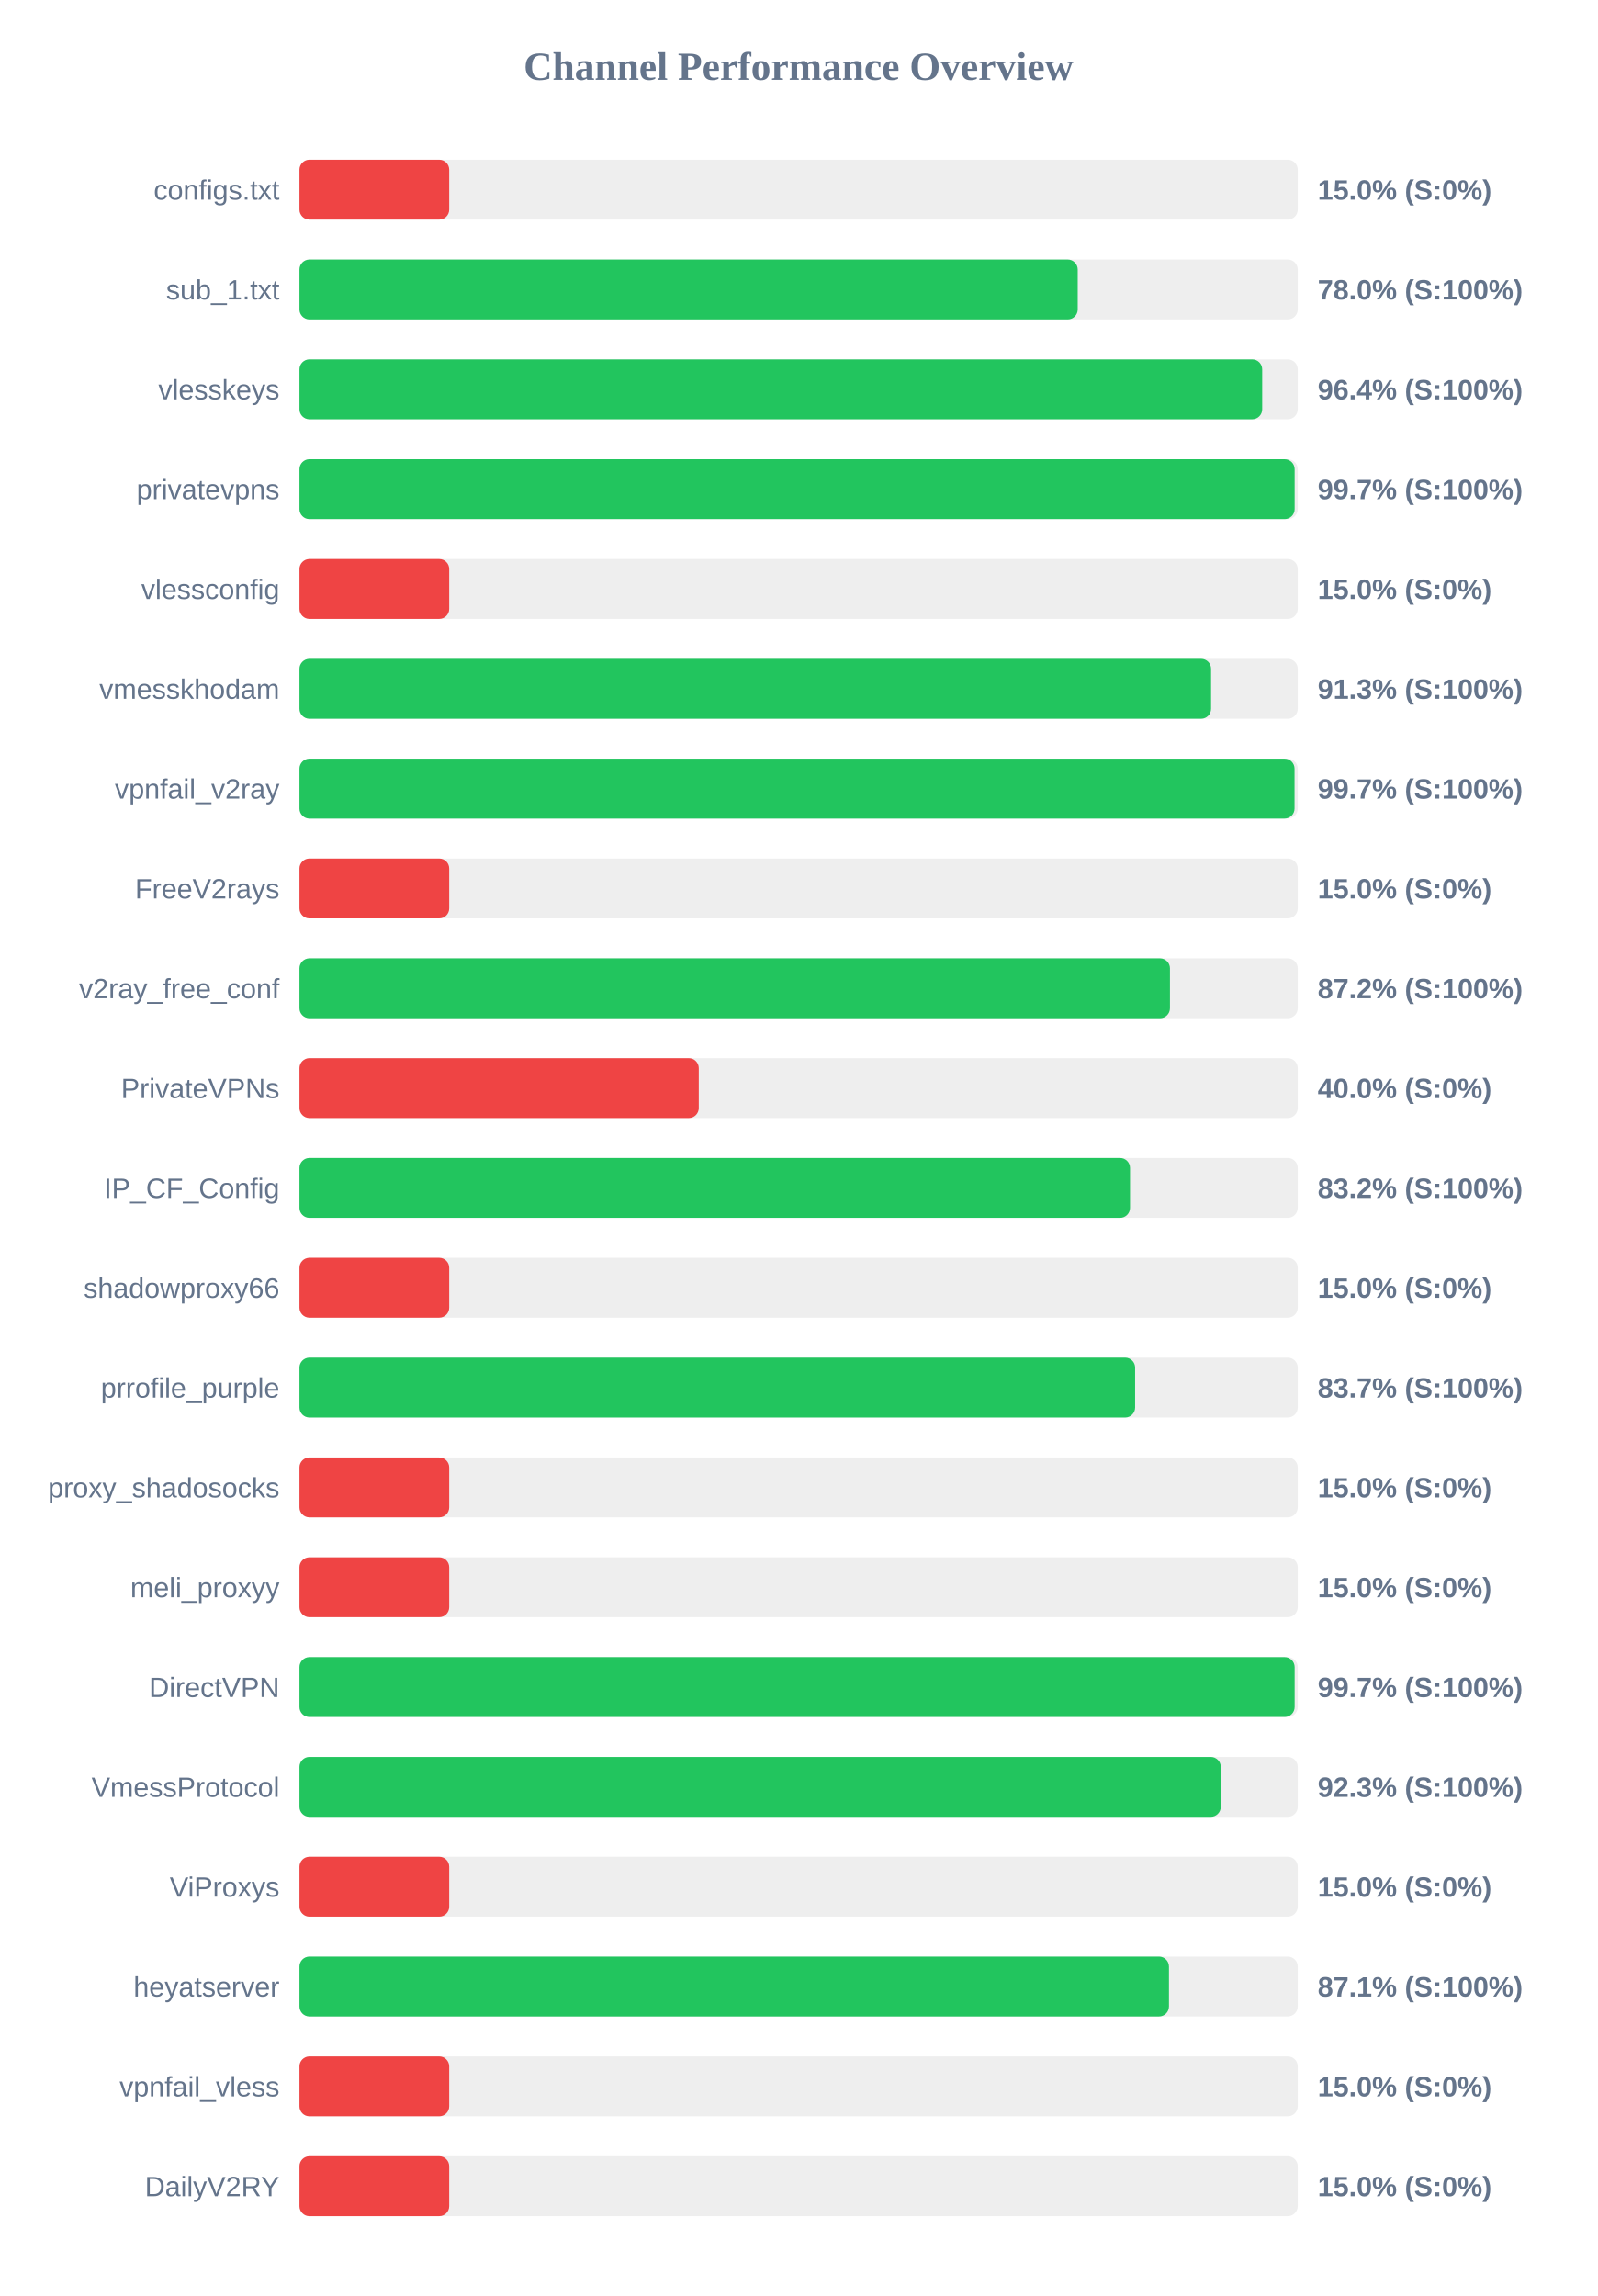
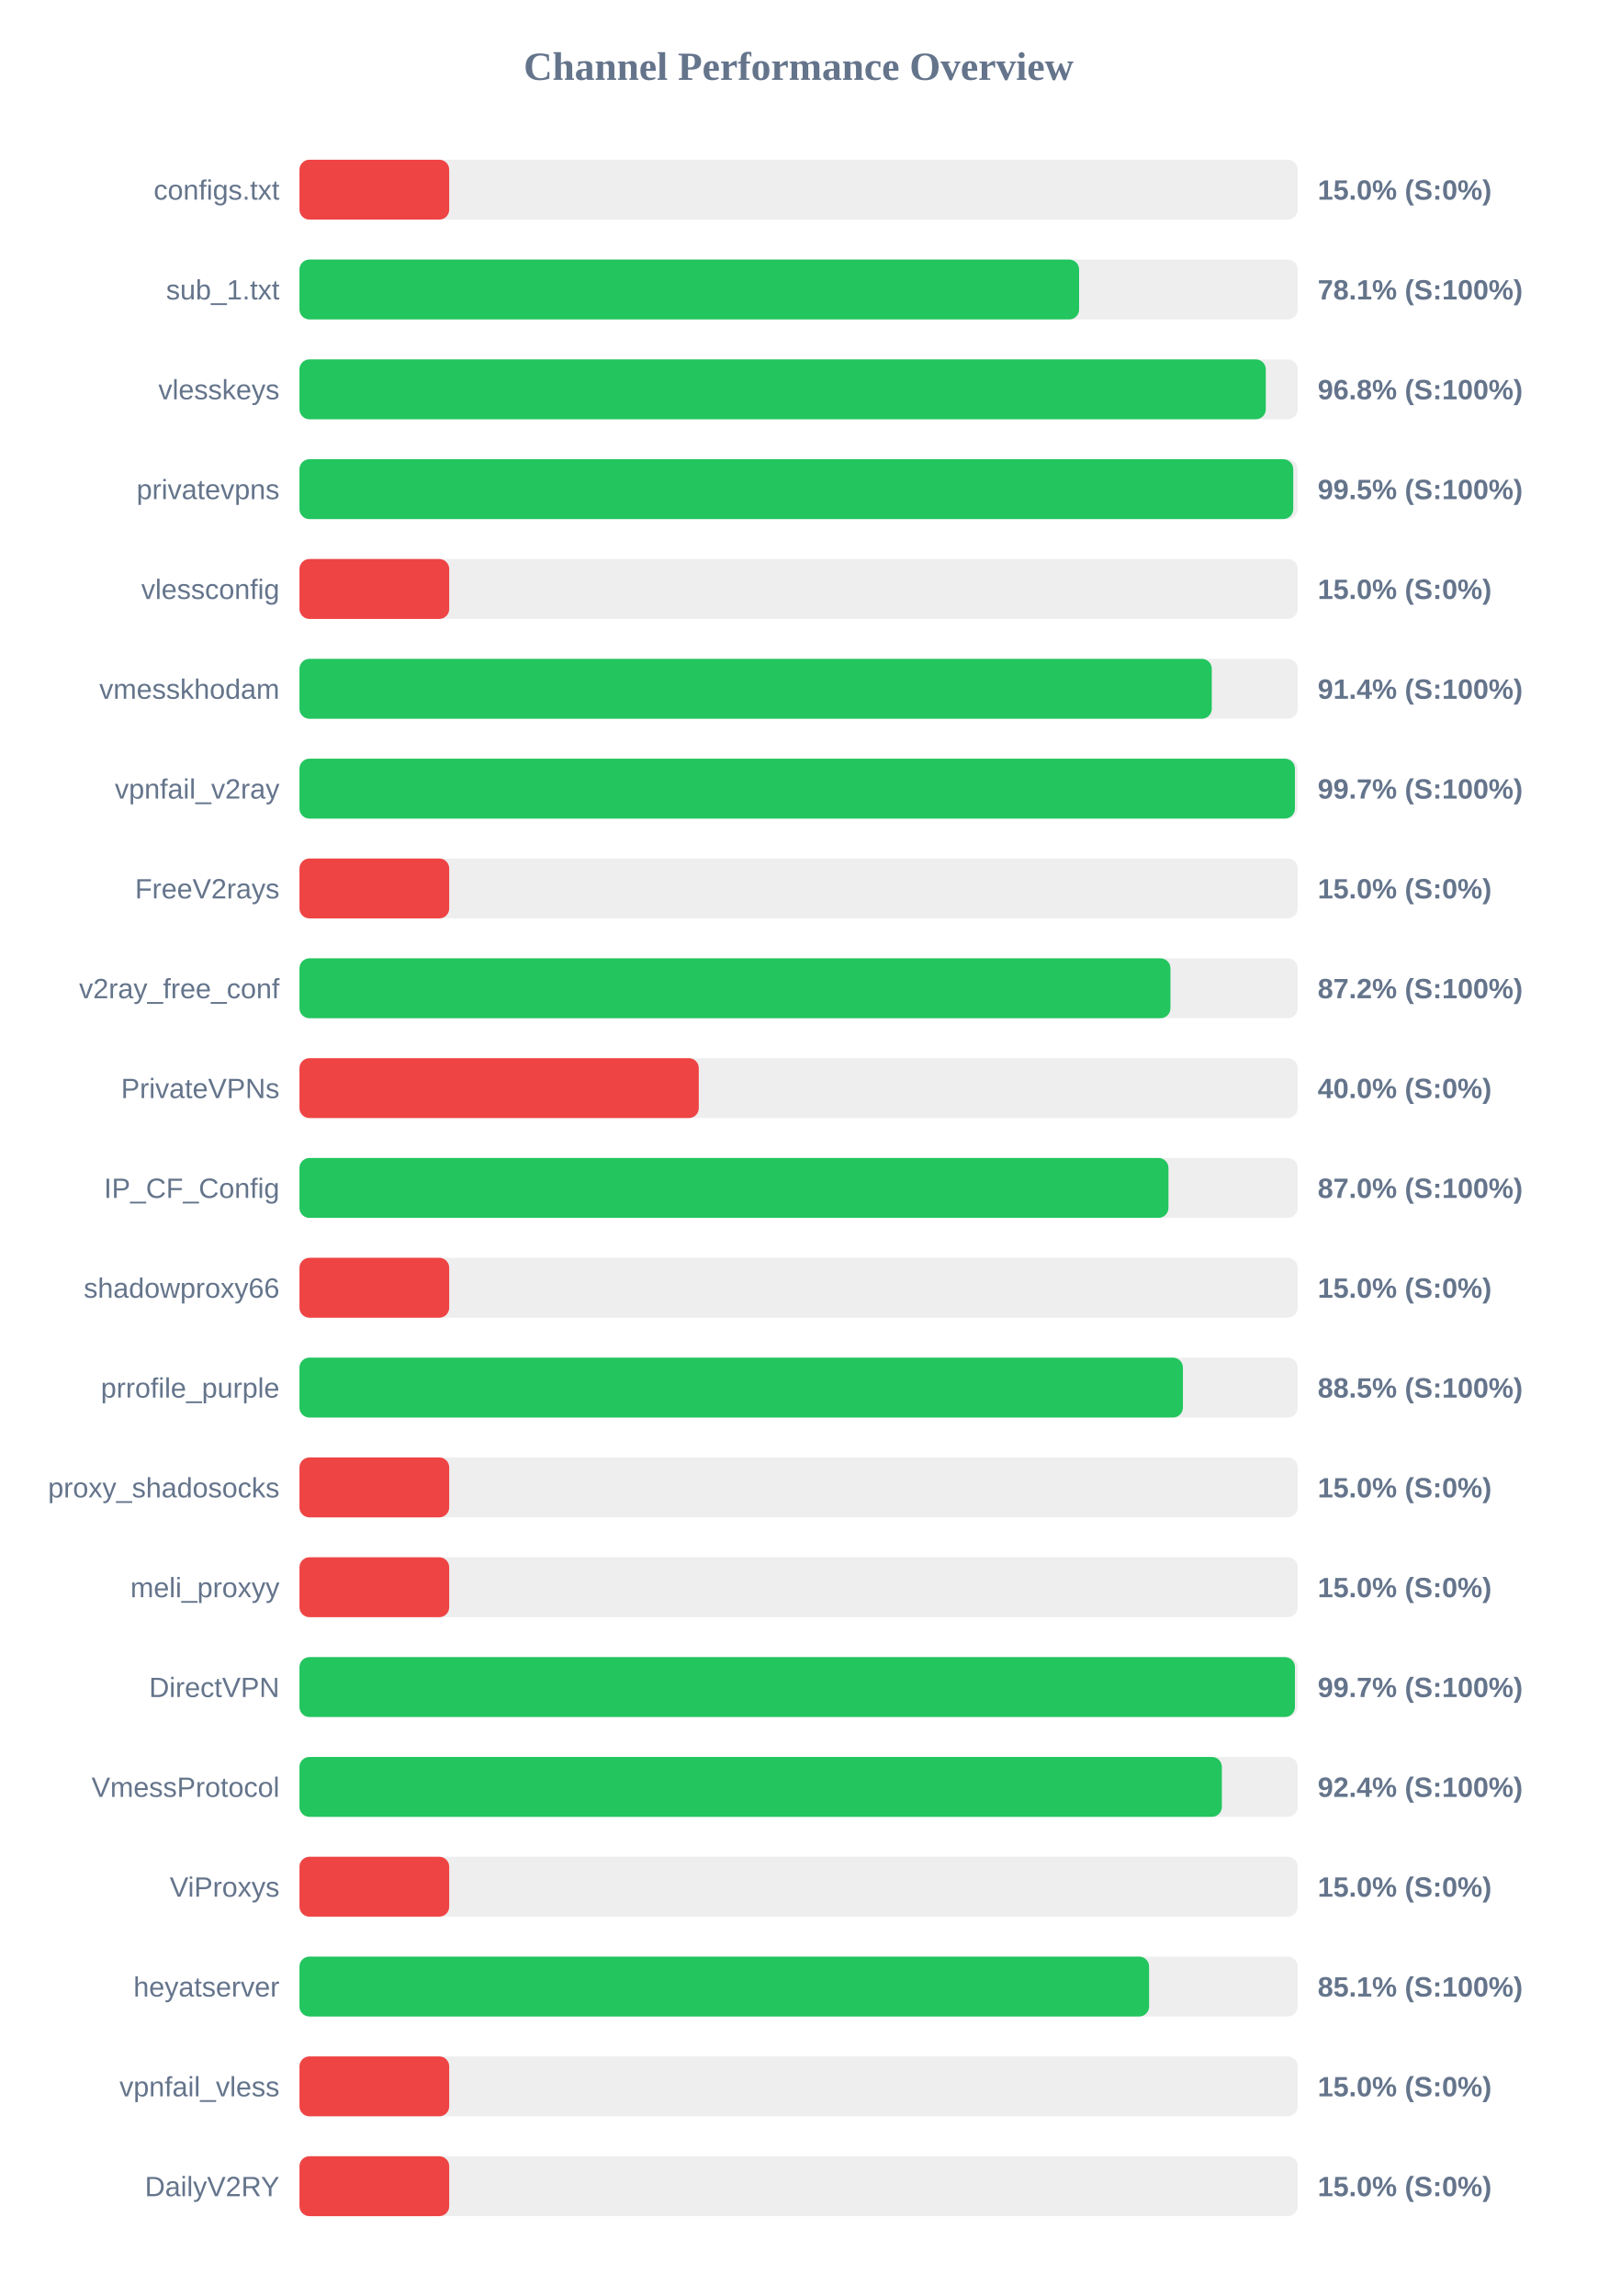
<svg xmlns="http://www.w3.org/2000/svg" width="800" height="1150" version="1.1">
  <style>
        .row { font: 14px Arial; fill: #64748b; }
        .score { font: bold 14px Arial; fill: #64748b; }
    </style>
  <text x="400" y="40" text-anchor="middle" font-size="20px" font-weight="bold" fill="#64748b">Channel Performance Overview</text>
  <rect x="150" y="80" width="500" height="30" fill="#eee" rx="5" />
  <rect x="150" y="80" width="75.0" height="30" fill="#ef4444" rx="5" />
  <text x="140" y="100" text-anchor="end" class="row">configs.txt</text>
  <text x="660" y="100" text-anchor="start" class="score">15.0% (S:0%)</text>
  <rect x="150" y="130" width="500" height="30" fill="#eee" rx="5" />
-   <rect x="150" y="130" width="389.8" height="30" fill="#22c55e" rx="5" />
+   <rect x="150" y="130" width="390.5" height="30" fill="#22c55e" rx="5" />
  <text x="140" y="150" text-anchor="end" class="row">sub_1.txt</text>
-   <text x="660" y="150" text-anchor="start" class="score">78.0% (S:100%)</text>
+   <text x="660" y="150" text-anchor="start" class="score">78.1% (S:100%)</text>
  <rect x="150" y="180" width="500" height="30" fill="#eee" rx="5" />
-   <rect x="150" y="180" width="482.2" height="30" fill="#22c55e" rx="5" />
+   <rect x="150" y="180" width="484.0" height="30" fill="#22c55e" rx="5" />
  <text x="140" y="200" text-anchor="end" class="row">vlesskeys</text>
-   <text x="660" y="200" text-anchor="start" class="score">96.4% (S:100%)</text>
+   <text x="660" y="200" text-anchor="start" class="score">96.8% (S:100%)</text>
  <rect x="150" y="230" width="500" height="30" fill="#eee" rx="5" />
-   <rect x="150" y="230" width="498.45" height="30" fill="#22c55e" rx="5" />
+   <rect x="150" y="230" width="497.75" height="30" fill="#22c55e" rx="5" />
  <text x="140" y="250" text-anchor="end" class="row">privatevpns</text>
-   <text x="660" y="250" text-anchor="start" class="score">99.7% (S:100%)</text>
+   <text x="660" y="250" text-anchor="start" class="score">99.5% (S:100%)</text>
  <rect x="150" y="280" width="500" height="30" fill="#eee" rx="5" />
  <rect x="150" y="280" width="75.0" height="30" fill="#ef4444" rx="5" />
  <text x="140" y="300" text-anchor="end" class="row">vlessconfig</text>
  <text x="660" y="300" text-anchor="start" class="score">15.0% (S:0%)</text>
  <rect x="150" y="330" width="500" height="30" fill="#eee" rx="5" />
-   <rect x="150" y="330" width="456.6" height="30" fill="#22c55e" rx="5" />
+   <rect x="150" y="330" width="456.95" height="30" fill="#22c55e" rx="5" />
  <text x="140" y="350" text-anchor="end" class="row">vmesskhodam</text>
-   <text x="660" y="350" text-anchor="start" class="score">91.3% (S:100%)</text>
+   <text x="660" y="350" text-anchor="start" class="score">91.4% (S:100%)</text>
  <rect x="150" y="380" width="500" height="30" fill="#eee" rx="5" />
-   <rect x="150" y="380" width="498.4" height="30" fill="#22c55e" rx="5" />
+   <rect x="150" y="380" width="498.6" height="30" fill="#22c55e" rx="5" />
  <text x="140" y="400" text-anchor="end" class="row">vpnfail_v2ray</text>
  <text x="660" y="400" text-anchor="start" class="score">99.7% (S:100%)</text>
  <rect x="150" y="430" width="500" height="30" fill="#eee" rx="5" />
  <rect x="150" y="430" width="75.0" height="30" fill="#ef4444" rx="5" />
  <text x="140" y="450" text-anchor="end" class="row">FreeV2rays</text>
  <text x="660" y="450" text-anchor="start" class="score">15.0% (S:0%)</text>
  <rect x="150" y="480" width="500" height="30" fill="#eee" rx="5" />
-   <rect x="150" y="480" width="436.0" height="30" fill="#22c55e" rx="5" />
+   <rect x="150" y="480" width="436.25" height="30" fill="#22c55e" rx="5" />
  <text x="140" y="500" text-anchor="end" class="row">v2ray_free_conf</text>
  <text x="660" y="500" text-anchor="start" class="score">87.2% (S:100%)</text>
  <rect x="150" y="530" width="500" height="30" fill="#eee" rx="5" />
  <rect x="150" y="530" width="200.0" height="30" fill="#ef4444" rx="5" />
  <text x="140" y="550" text-anchor="end" class="row">PrivateVPNs</text>
  <text x="660" y="550" text-anchor="start" class="score">40.0% (S:0%)</text>
  <rect x="150" y="580" width="500" height="30" fill="#eee" rx="5" />
-   <rect x="150" y="580" width="416.0" height="30" fill="#22c55e" rx="5" />
+   <rect x="150" y="580" width="435.25" height="30" fill="#22c55e" rx="5" />
  <text x="140" y="600" text-anchor="end" class="row">IP_CF_Config</text>
-   <text x="660" y="600" text-anchor="start" class="score">83.2% (S:100%)</text>
+   <text x="660" y="600" text-anchor="start" class="score">87.0% (S:100%)</text>
  <rect x="150" y="630" width="500" height="30" fill="#eee" rx="5" />
  <rect x="150" y="630" width="75.0" height="30" fill="#ef4444" rx="5" />
  <text x="140" y="650" text-anchor="end" class="row">shadowproxy66</text>
  <text x="660" y="650" text-anchor="start" class="score">15.0% (S:0%)</text>
  <rect x="150" y="680" width="500" height="30" fill="#eee" rx="5" />
-   <rect x="150" y="680" width="418.55" height="30" fill="#22c55e" rx="5" />
+   <rect x="150" y="680" width="442.5" height="30" fill="#22c55e" rx="5" />
  <text x="140" y="700" text-anchor="end" class="row">prrofile_purple</text>
-   <text x="660" y="700" text-anchor="start" class="score">83.7% (S:100%)</text>
+   <text x="660" y="700" text-anchor="start" class="score">88.5% (S:100%)</text>
  <rect x="150" y="730" width="500" height="30" fill="#eee" rx="5" />
  <rect x="150" y="730" width="75.0" height="30" fill="#ef4444" rx="5" />
  <text x="140" y="750" text-anchor="end" class="row">proxy_shadosocks</text>
  <text x="660" y="750" text-anchor="start" class="score">15.0% (S:0%)</text>
  <rect x="150" y="780" width="500" height="30" fill="#eee" rx="5" />
  <rect x="150" y="780" width="75.0" height="30" fill="#ef4444" rx="5" />
  <text x="140" y="800" text-anchor="end" class="row">meli_proxyy</text>
  <text x="660" y="800" text-anchor="start" class="score">15.0% (S:0%)</text>
  <rect x="150" y="830" width="500" height="30" fill="#eee" rx="5" />
-   <rect x="150" y="830" width="498.45" height="30" fill="#22c55e" rx="5" />
+   <rect x="150" y="830" width="498.6" height="30" fill="#22c55e" rx="5" />
  <text x="140" y="850" text-anchor="end" class="row">DirectVPN</text>
  <text x="660" y="850" text-anchor="start" class="score">99.7% (S:100%)</text>
  <rect x="150" y="880" width="500" height="30" fill="#eee" rx="5" />
-   <rect x="150" y="880" width="461.45" height="30" fill="#22c55e" rx="5" />
+   <rect x="150" y="880" width="462.0" height="30" fill="#22c55e" rx="5" />
  <text x="140" y="900" text-anchor="end" class="row">VmessProtocol</text>
-   <text x="660" y="900" text-anchor="start" class="score">92.3% (S:100%)</text>
+   <text x="660" y="900" text-anchor="start" class="score">92.4% (S:100%)</text>
  <rect x="150" y="930" width="500" height="30" fill="#eee" rx="5" />
  <rect x="150" y="930" width="75.0" height="30" fill="#ef4444" rx="5" />
  <text x="140" y="950" text-anchor="end" class="row">ViProxys</text>
  <text x="660" y="950" text-anchor="start" class="score">15.0% (S:0%)</text>
  <rect x="150" y="980" width="500" height="30" fill="#eee" rx="5" />
-   <rect x="150" y="980" width="435.5" height="30" fill="#22c55e" rx="5" />
+   <rect x="150" y="980" width="425.55" height="30" fill="#22c55e" rx="5" />
  <text x="140" y="1000" text-anchor="end" class="row">heyatserver</text>
-   <text x="660" y="1000" text-anchor="start" class="score">87.1% (S:100%)</text>
+   <text x="660" y="1000" text-anchor="start" class="score">85.1% (S:100%)</text>
  <rect x="150" y="1030" width="500" height="30" fill="#eee" rx="5" />
  <rect x="150" y="1030" width="75.0" height="30" fill="#ef4444" rx="5" />
  <text x="140" y="1050" text-anchor="end" class="row">vpnfail_vless</text>
  <text x="660" y="1050" text-anchor="start" class="score">15.0% (S:0%)</text>
  <rect x="150" y="1080" width="500" height="30" fill="#eee" rx="5" />
  <rect x="150" y="1080" width="75.0" height="30" fill="#ef4444" rx="5" />
  <text x="140" y="1100" text-anchor="end" class="row">DailyV2RY</text>
  <text x="660" y="1100" text-anchor="start" class="score">15.0% (S:0%)</text>
</svg>
